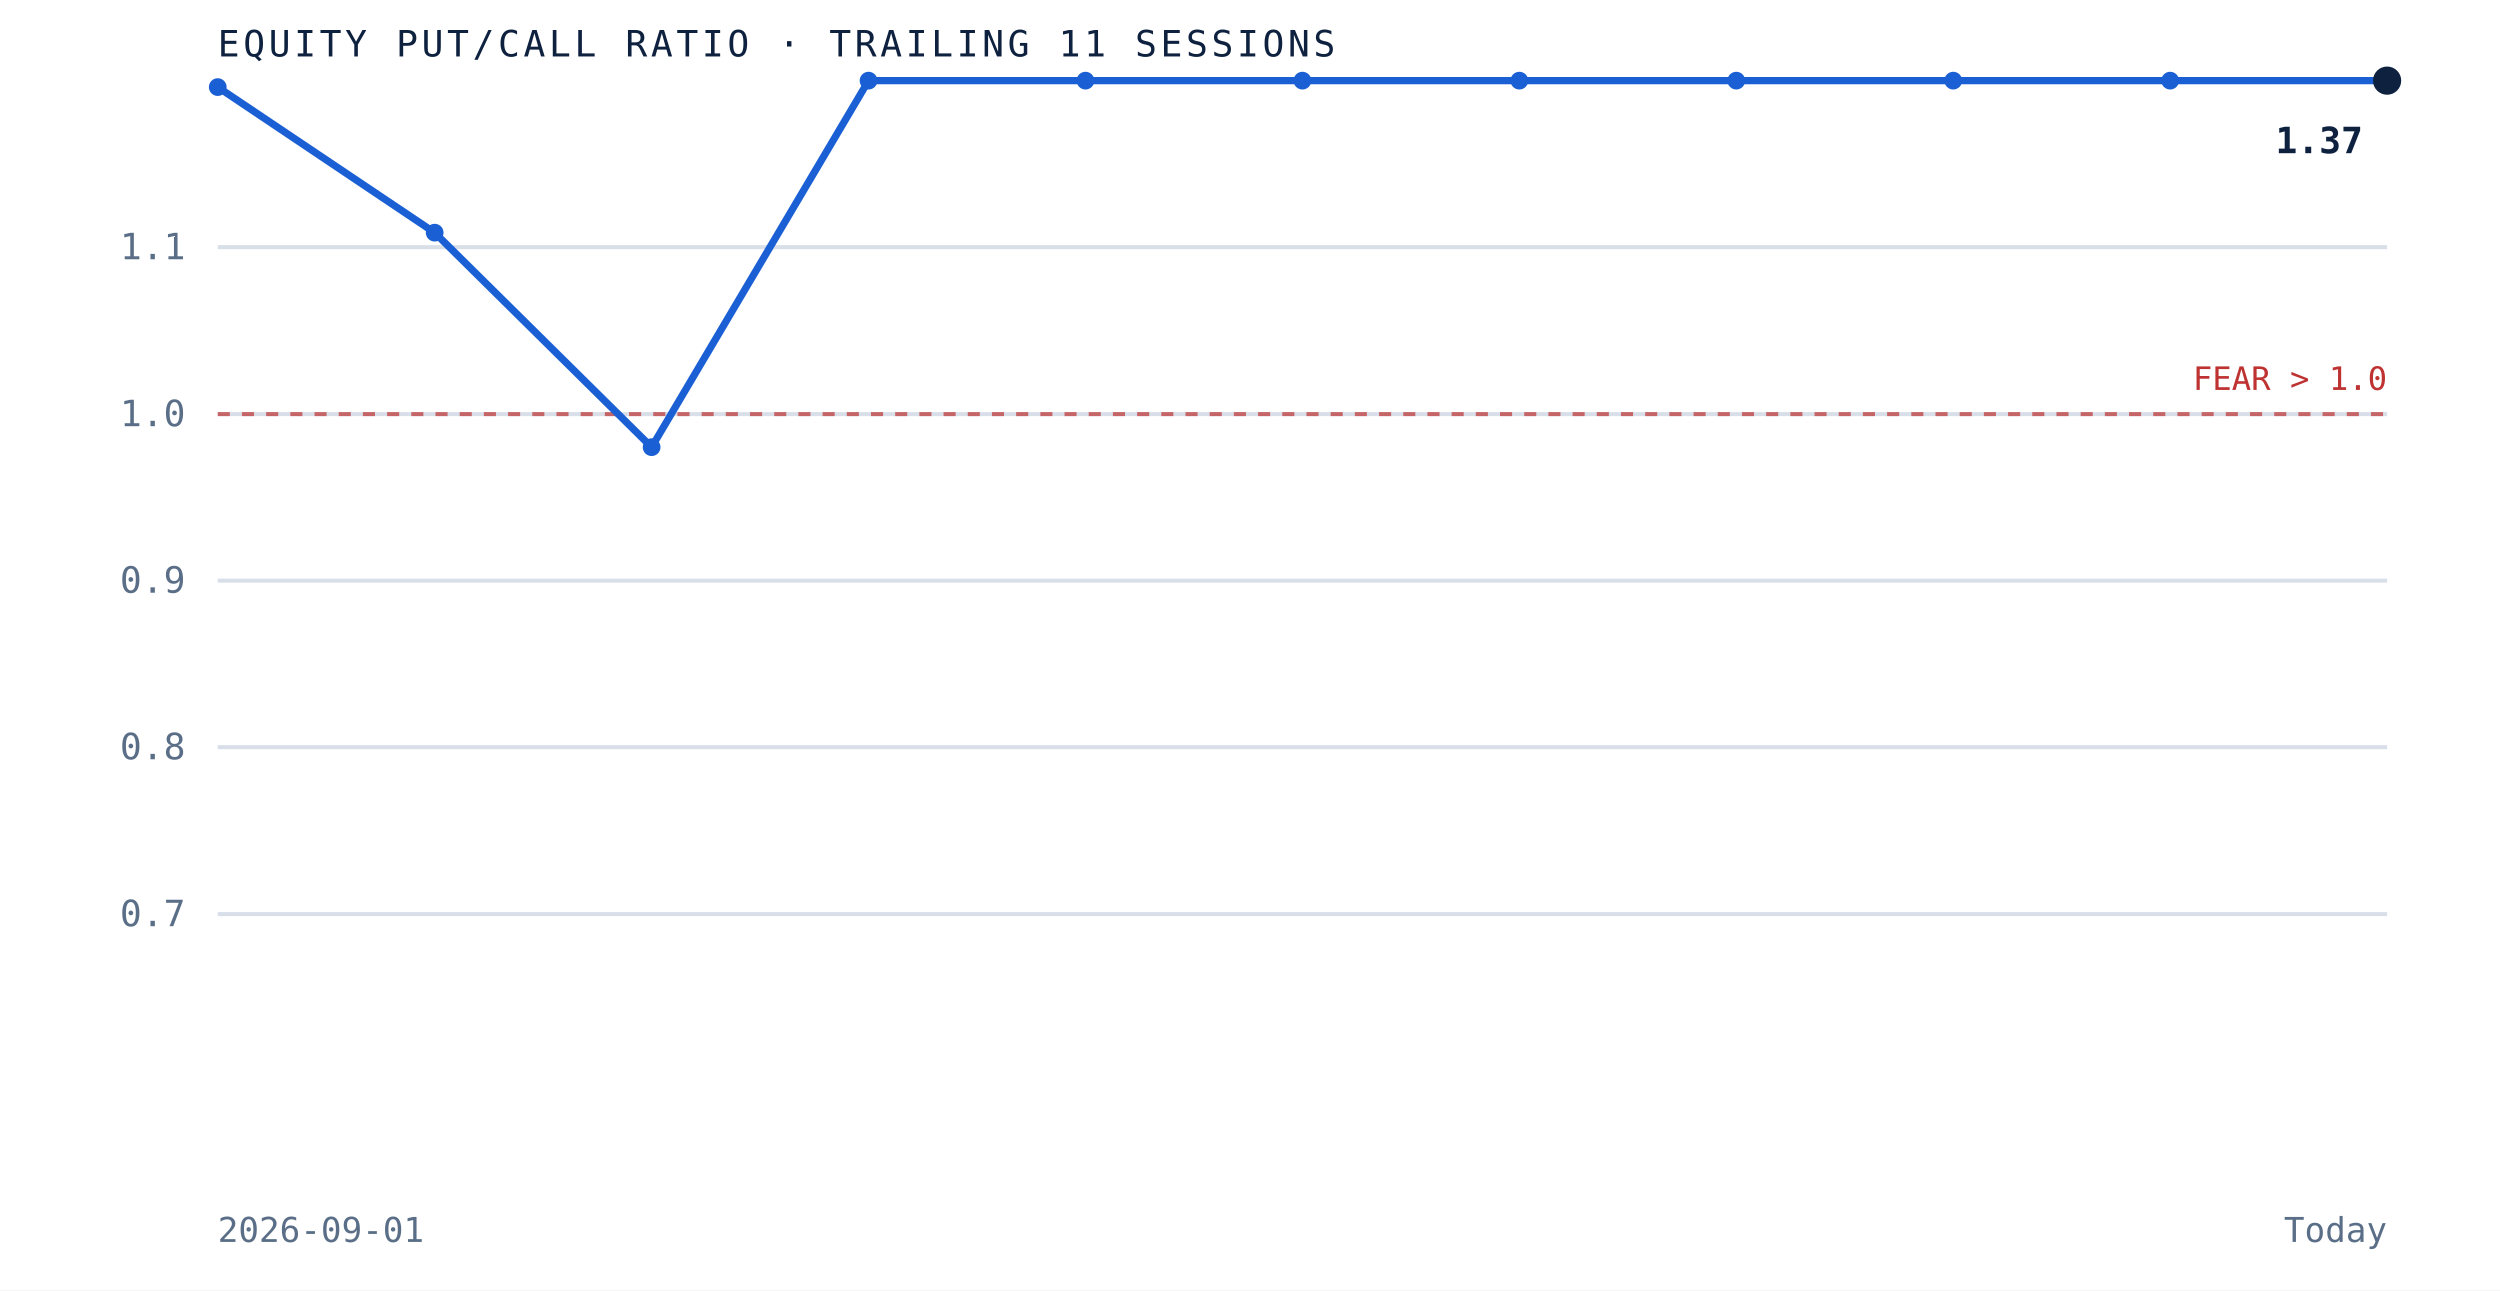
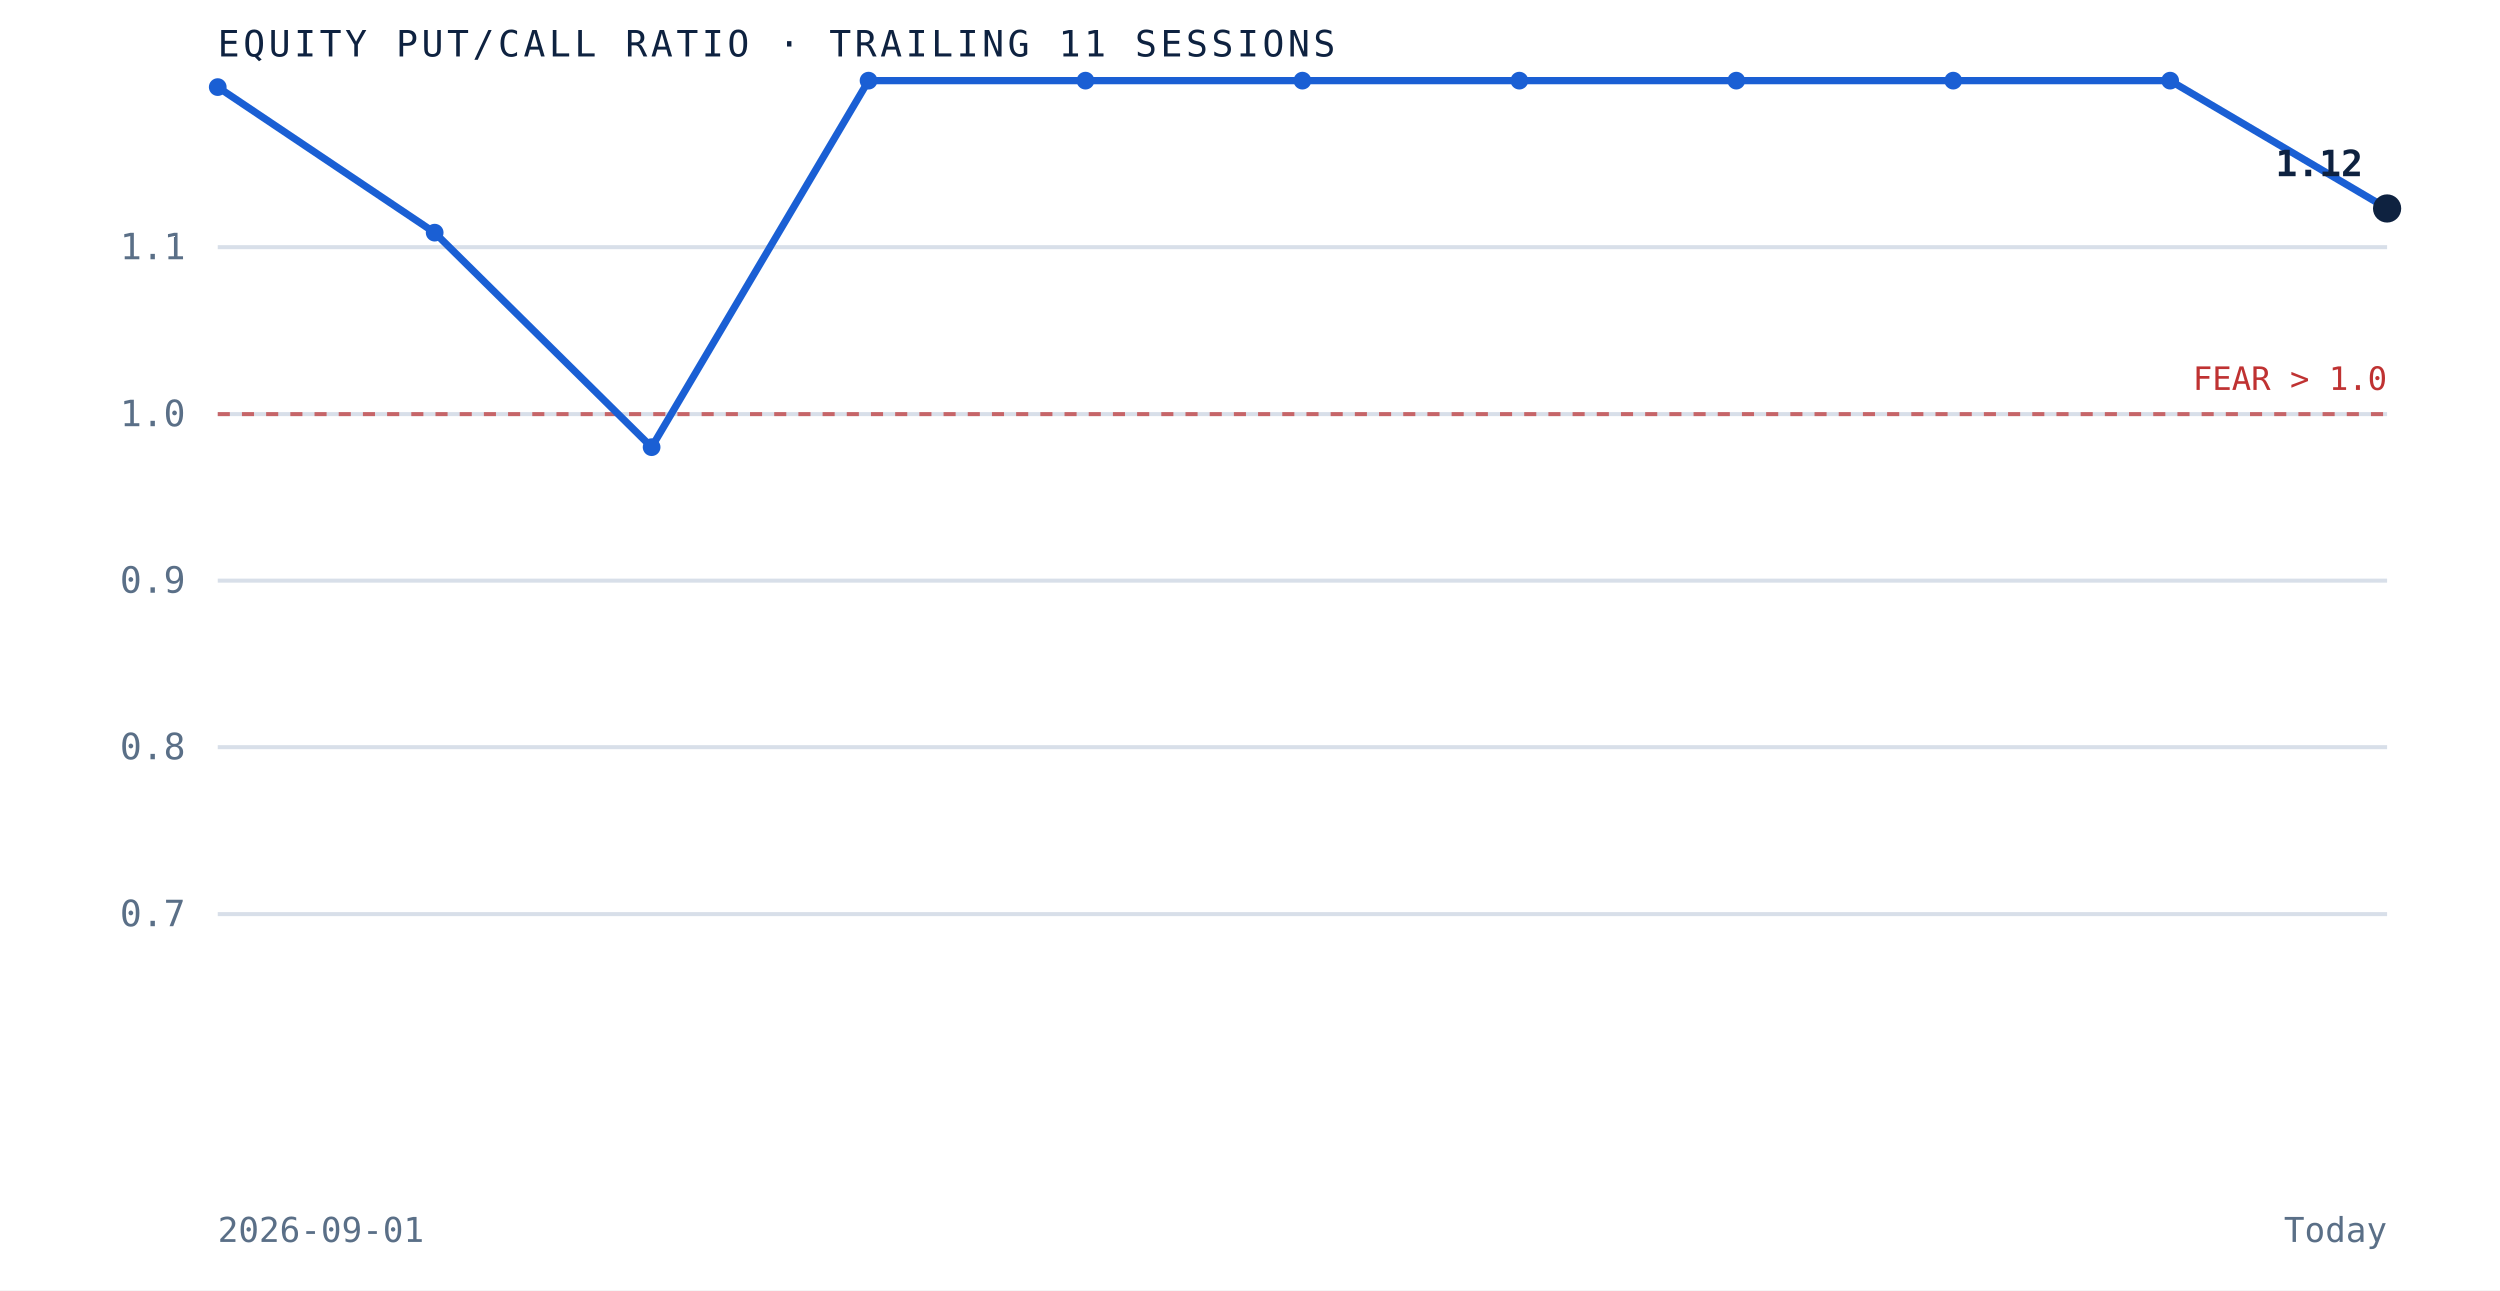
<svg xmlns="http://www.w3.org/2000/svg" viewBox="0 0 620 320" role="img" aria-label="Equity put to call ratio over the trailing 11 sessions" preserveAspectRatio="xMidYMid meet" style="width:100%;height:auto;display:block">
  <rect x="0" y="0" width="620" height="320" fill="white" />
  <line x1="54" y1="226.7" x2="592" y2="226.7" stroke="#d8dfe9" stroke-width="1" />
  <text x="46" y="229.7" text-anchor="end" font-family="'JetBrains Mono', monospace" font-size="9" fill="#5a6f87">0.7</text>
  <line x1="54" y1="185.3" x2="592" y2="185.3" stroke="#d8dfe9" stroke-width="1" />
  <text x="46" y="188.3" text-anchor="end" font-family="'JetBrains Mono', monospace" font-size="9" fill="#5a6f87">0.8</text>
  <line x1="54" y1="144.0" x2="592" y2="144.0" stroke="#d8dfe9" stroke-width="1" />
  <text x="46" y="147.0" text-anchor="end" font-family="'JetBrains Mono', monospace" font-size="9" fill="#5a6f87">0.9</text>
  <line x1="54" y1="102.7" x2="592" y2="102.7" stroke="#d8dfe9" stroke-width="1" />
  <text x="46" y="105.7" text-anchor="end" font-family="'JetBrains Mono', monospace" font-size="9" fill="#5a6f87">1.0</text>
  <line x1="54" y1="61.3" x2="592" y2="61.3" stroke="#d8dfe9" stroke-width="1" />
  <text x="46" y="64.3" text-anchor="end" font-family="'JetBrains Mono', monospace" font-size="9" fill="#5a6f87">1.1</text>
  <line x1="54" y1="102.7" x2="592" y2="102.7" stroke="#bf3232" stroke-width="1" stroke-dasharray="3 3" opacity="0.7" />
  <text x="592" y="96.7" text-anchor="end" font-family="'JetBrains Mono', monospace" font-size="8" fill="#bf3232">FEAR &gt; 1.0</text>
-   <path d="M 54.0 21.6 L 107.8 57.7 L 161.6 110.9 L 215.4 20.0 L 269.2 20.0 L 323.0 20.0 L 376.8 20.0 L 430.6 20.0 L 484.4 20.0 L 538.2 20.0 L 592.0 20.0" fill="none" stroke="#1a5fd4" stroke-width="1.8" />
+   <path d="M 54.0 21.6 L 107.8 57.7 L 161.6 110.9 L 215.4 20.0 L 269.2 20.0 L 323.0 20.0 L 376.8 20.0 L 430.6 20.0 L 484.4 20.0 L 538.2 20.0 L 592.0 51.7" fill="none" stroke="#1a5fd4" stroke-width="1.8" />
  <circle cx="54.0" cy="21.6" r="2.2" fill="#1a5fd4" />
  <circle cx="107.8" cy="57.7" r="2.2" fill="#1a5fd4" />
  <circle cx="161.6" cy="110.9" r="2.2" fill="#1a5fd4" />
  <circle cx="215.4" cy="20.0" r="2.2" fill="#1a5fd4" />
  <circle cx="269.2" cy="20.0" r="2.2" fill="#1a5fd4" />
  <circle cx="323.0" cy="20.0" r="2.2" fill="#1a5fd4" />
  <circle cx="376.8" cy="20.0" r="2.2" fill="#1a5fd4" />
  <circle cx="430.6" cy="20.0" r="2.2" fill="#1a5fd4" />
  <circle cx="484.4" cy="20.0" r="2.2" fill="#1a5fd4" />
  <circle cx="538.2" cy="20.0" r="2.2" fill="#1a5fd4" />
-   <circle cx="592.0" cy="20.0" r="3.5" fill="#0e2240" />
-   <text x="586.0" y="38.0" text-anchor="end" font-family="'JetBrains Mono', monospace" font-size="9" font-weight="bold" fill="#0e2240">1.37</text>
+   <circle cx="592.0" cy="51.7" r="3.5" fill="#0e2240" />
+   <text x="586.0" y="43.7" text-anchor="end" font-family="'JetBrains Mono', monospace" font-size="9" font-weight="bold" fill="#0e2240">1.12</text>
  <text x="54" y="14" font-family="'JetBrains Mono', monospace" font-size="9" letter-spacing="0.1em" fill="#0e2240">EQUITY PUT/CALL RATIO · TRAILING 11 SESSIONS</text>
  <text x="54" y="308" font-family="'JetBrains Mono', monospace" font-size="8.5" fill="#5a6f87">2026-09-01</text>
  <text x="592" y="308" text-anchor="end" font-family="'JetBrains Mono', monospace" font-size="8.5" fill="#5a6f87">Today</text>
</svg>
